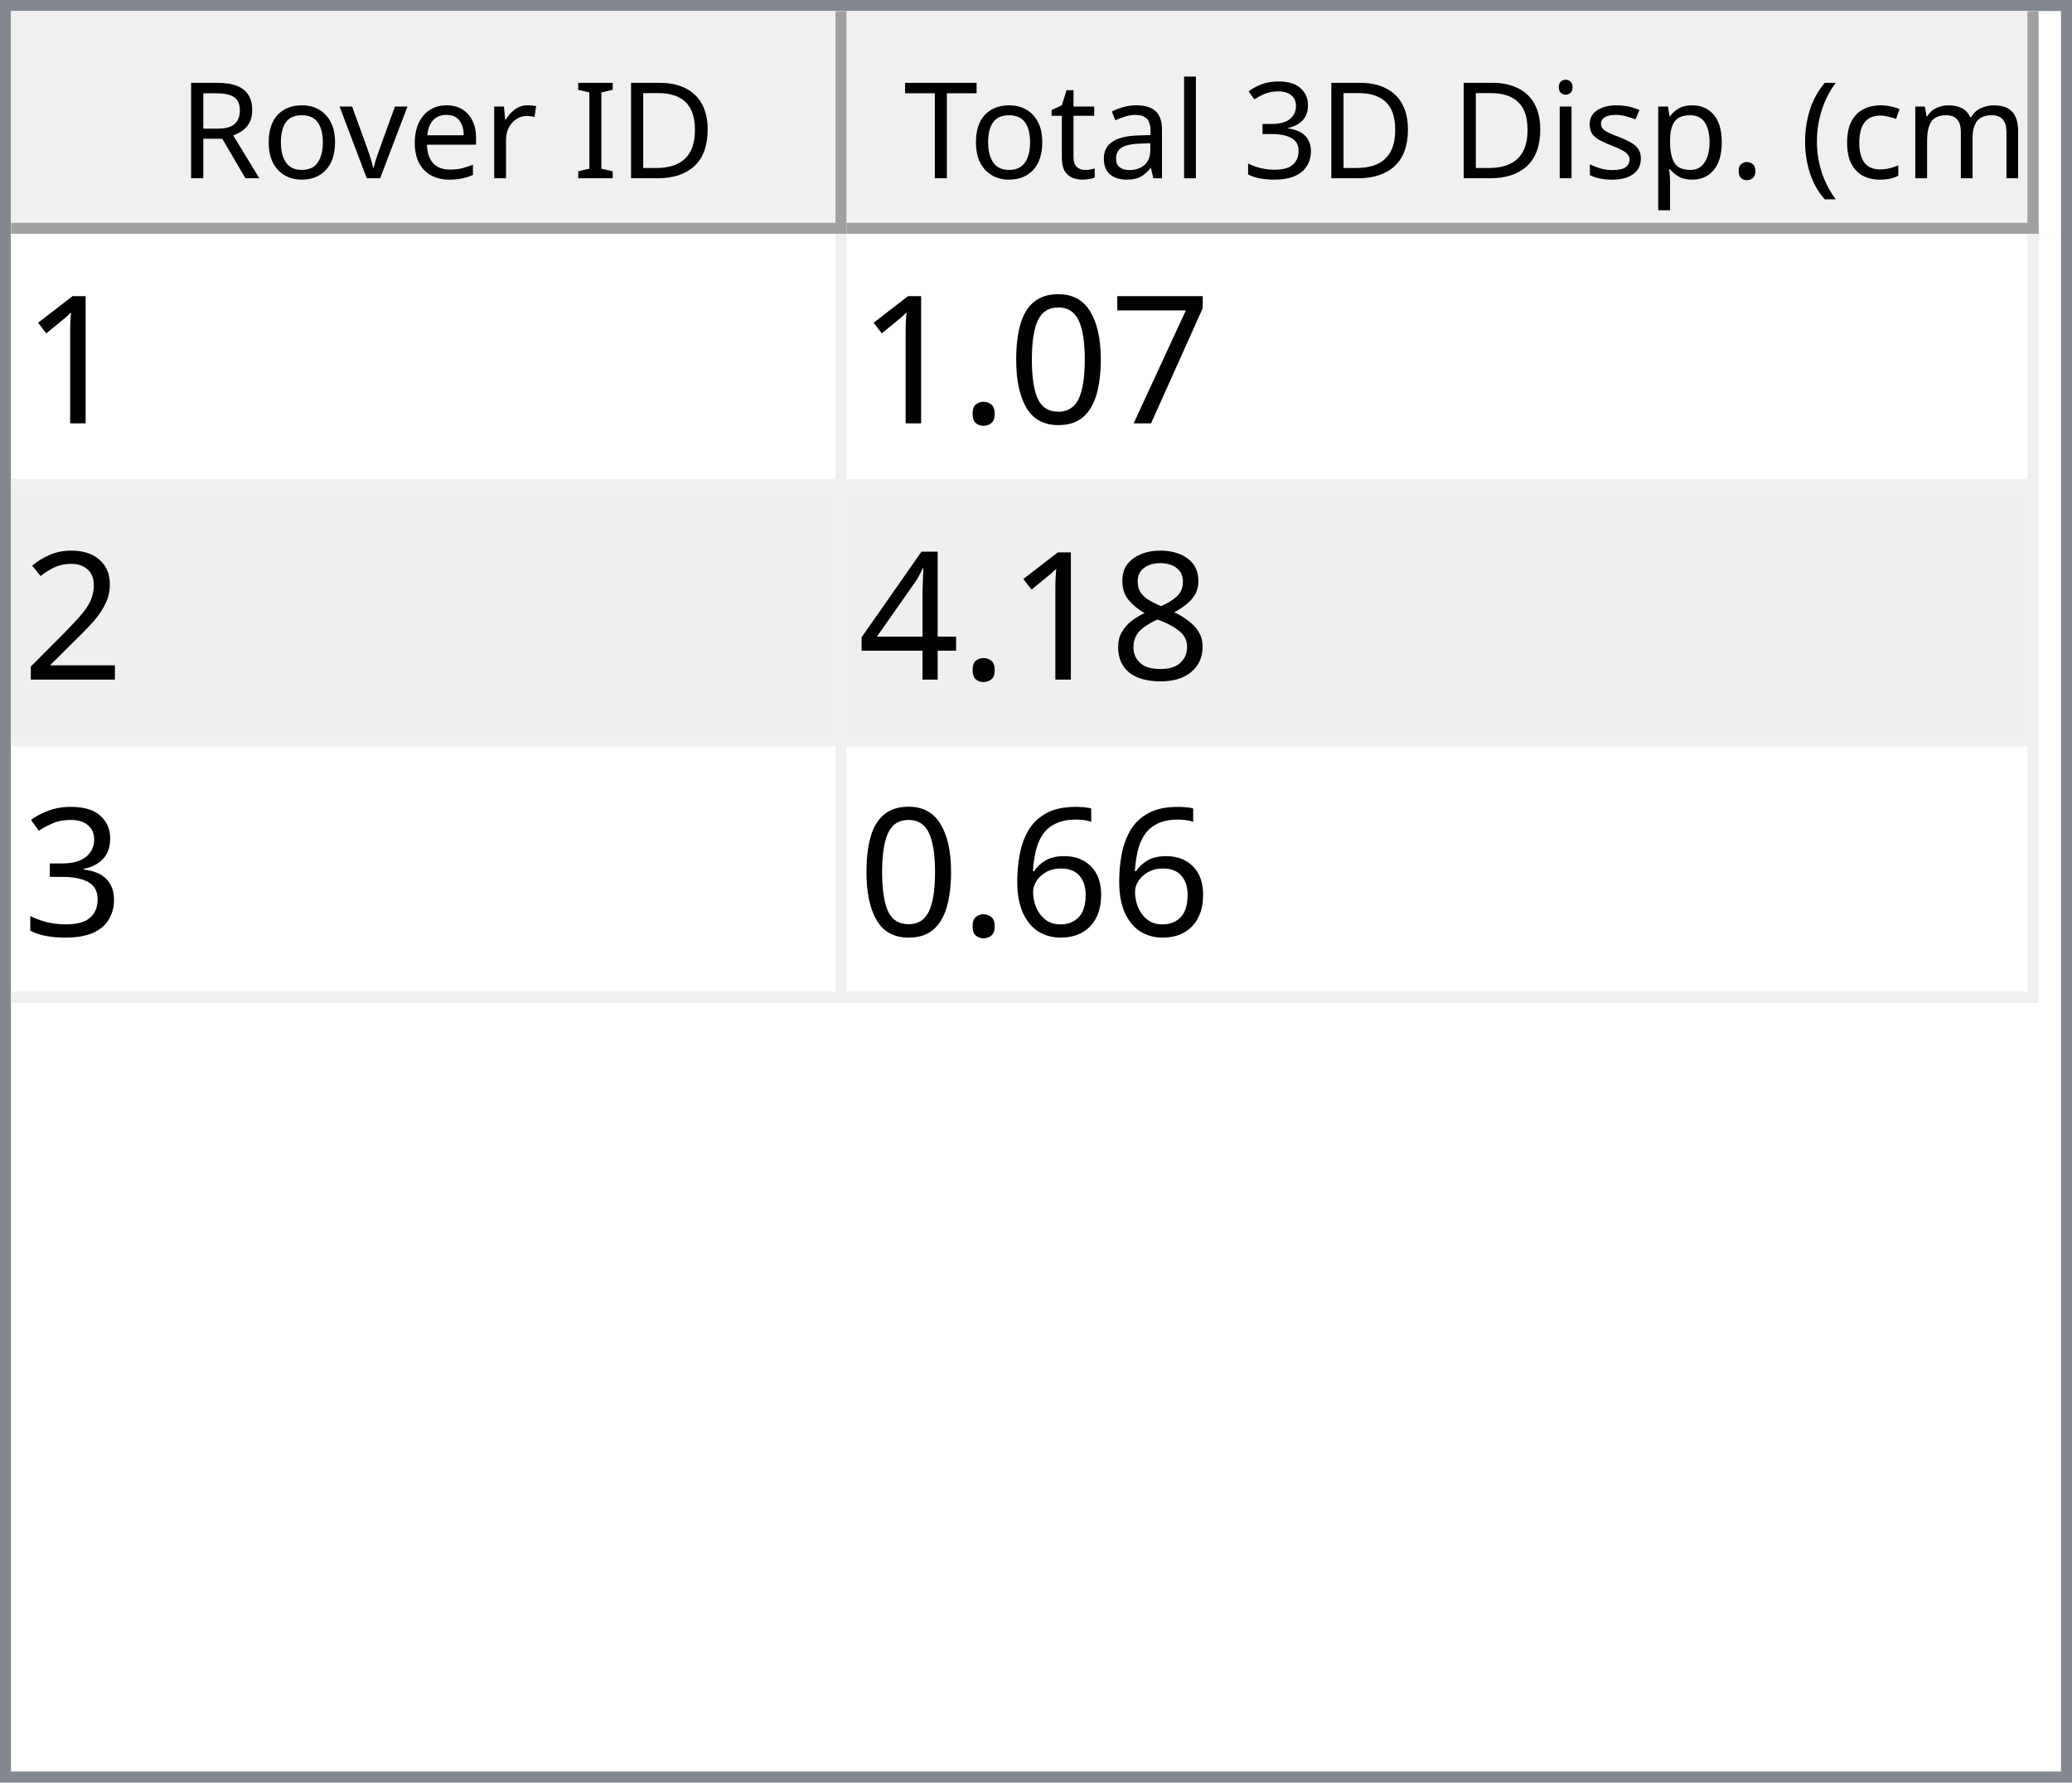
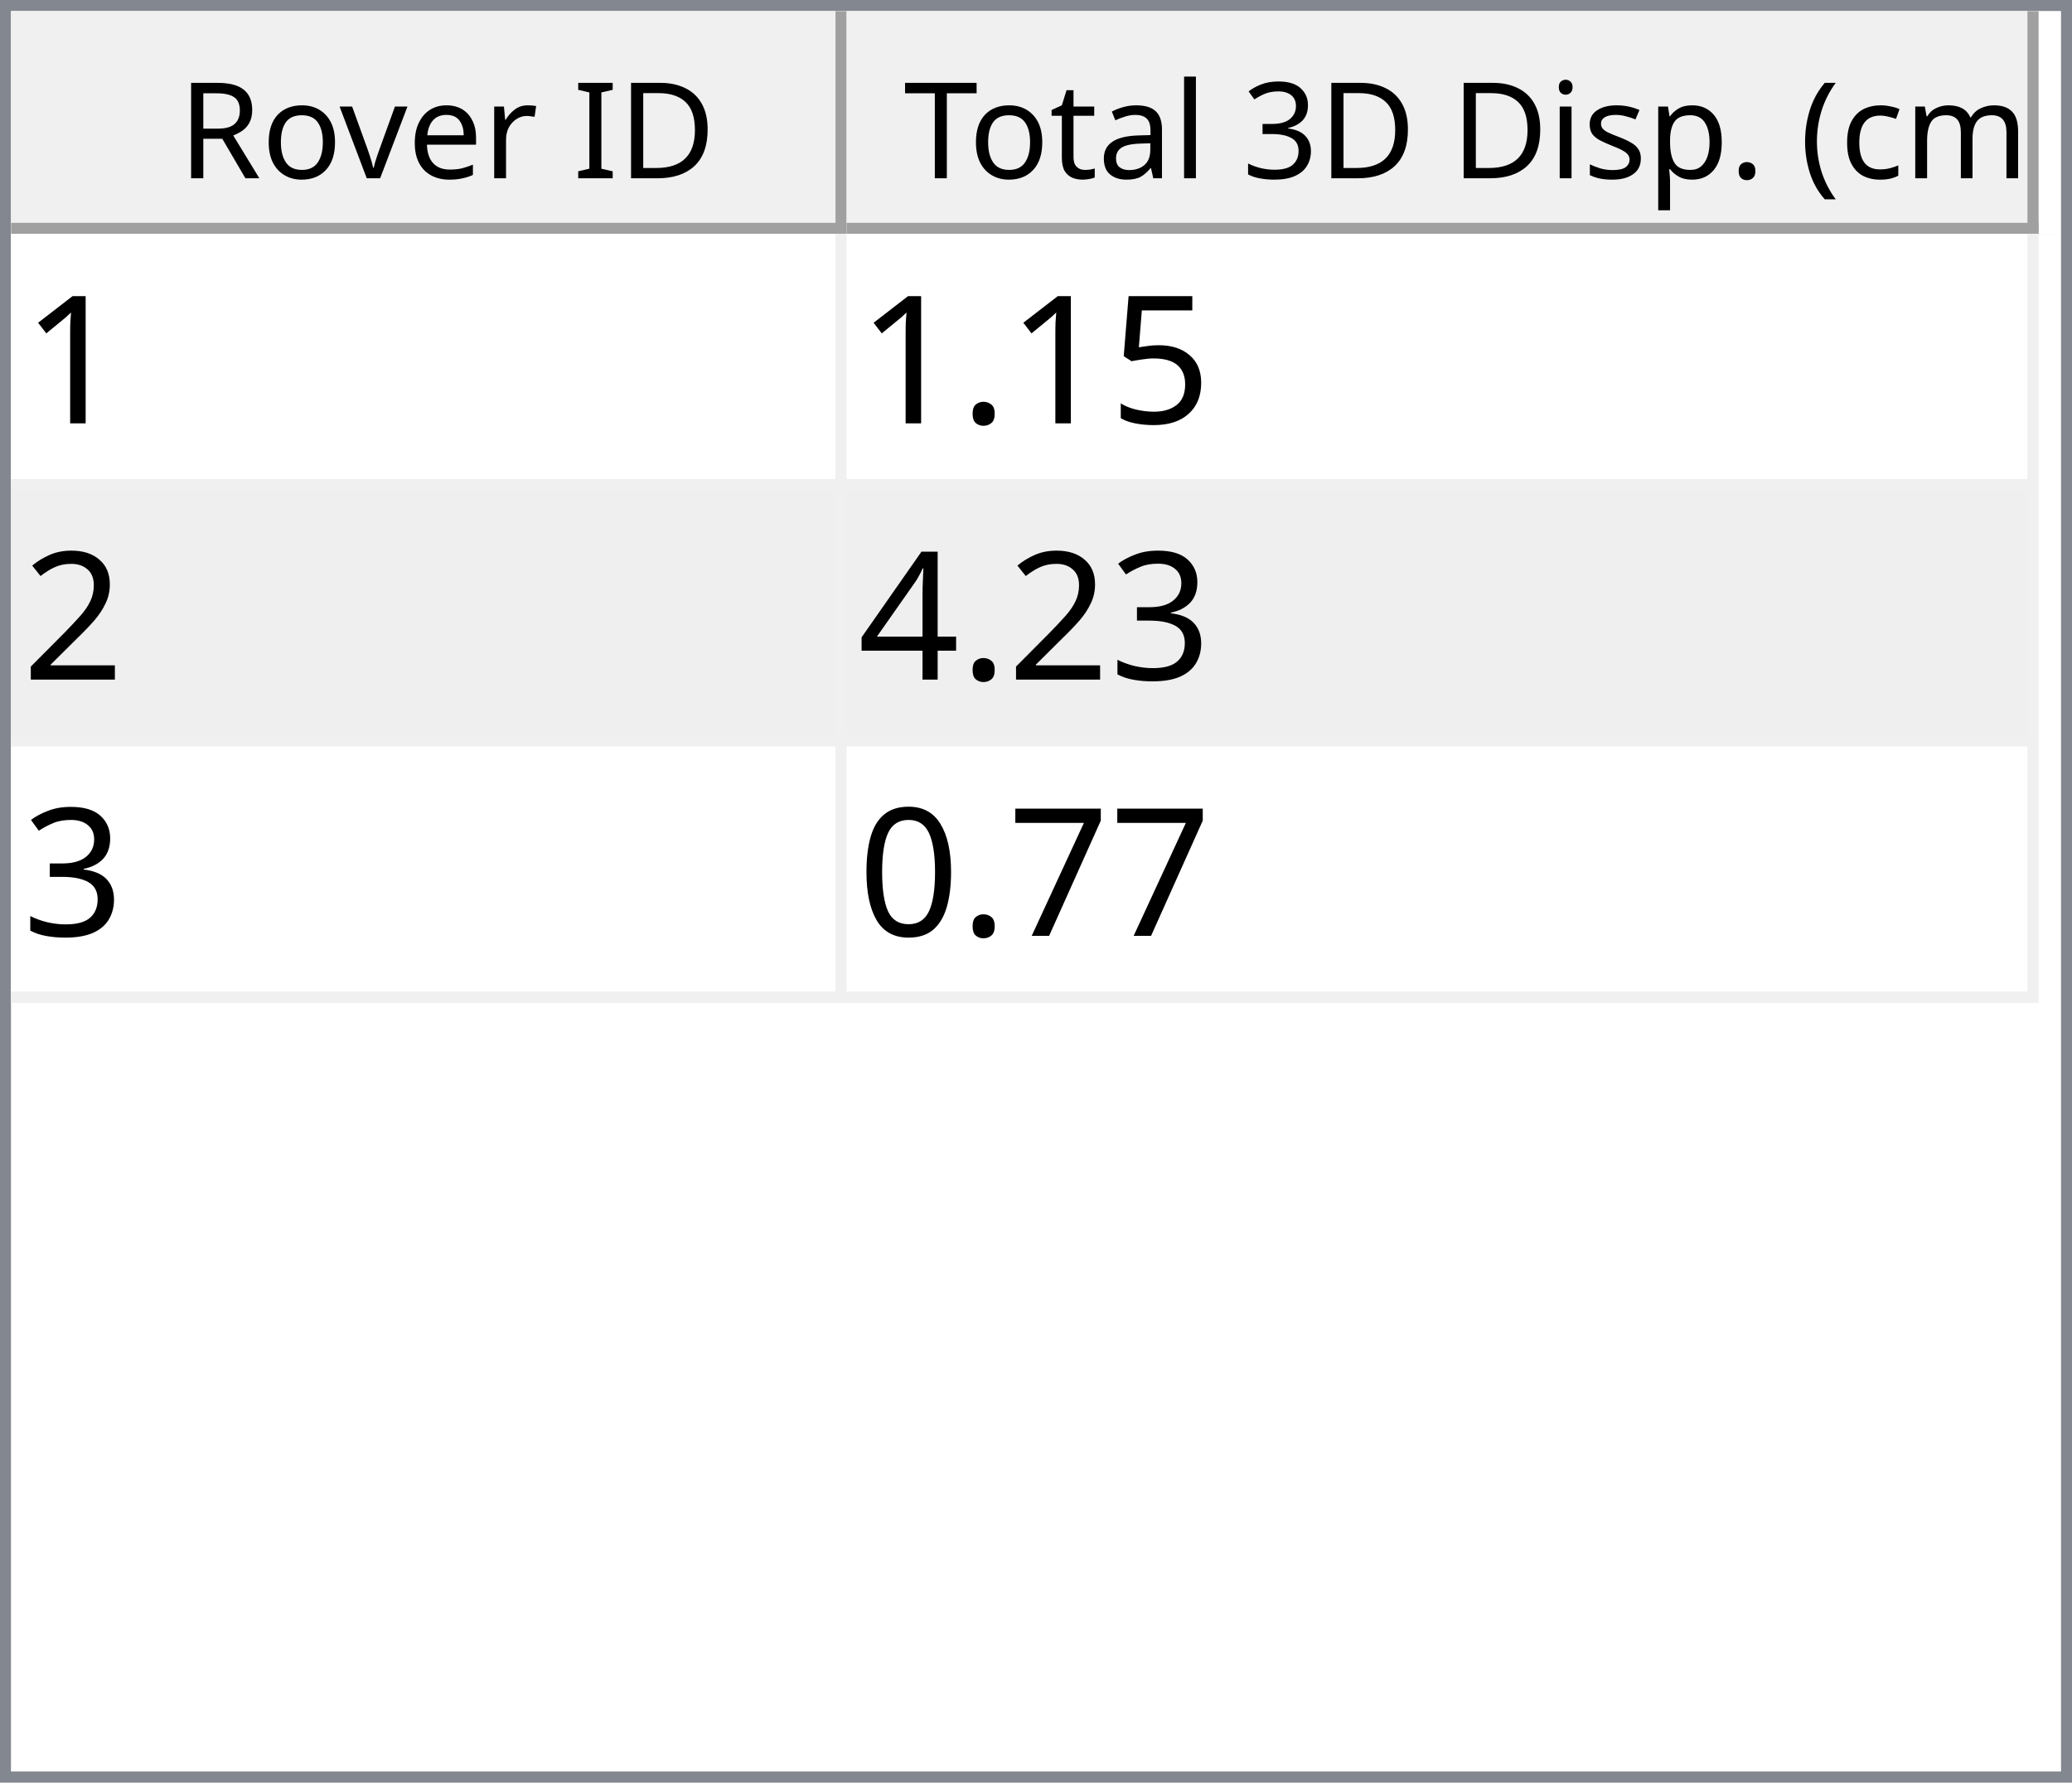
<svg xmlns="http://www.w3.org/2000/svg" style="fill-opacity:1; color-rendering:auto; color-interpolation:auto; text-rendering:auto; stroke:black; stroke-linecap:square; stroke-miterlimit:10; shape-rendering:auto; stroke-opacity:1; fill:black; stroke-dasharray:none; font-weight:normal; stroke-width:1; font-family:'Dialog'; font-style:normal; stroke-linejoin:miter; font-size:12px; stroke-dashoffset:0; image-rendering:auto;" width="186" height="160">
  <defs id="genericDefs" />
  <g>
    <defs id="defs1">
      <clipPath clipPathUnits="userSpaceOnUse" id="clipPath1">
        <path d="M0 0 L186 0 L186 160 L0 160 L0 0 Z" />
      </clipPath>
      <clipPath clipPathUnits="userSpaceOnUse" id="clipPath2">
        <path d="M0 0 L0 160 L186 160 L186 0 Z" />
      </clipPath>
      <clipPath clipPathUnits="userSpaceOnUse" id="clipPath3">
        <path d="M0 0 L0 20 L184 20 L184 0 Z" />
      </clipPath>
      <clipPath clipPathUnits="userSpaceOnUse" id="clipPath4">
        <path d="M0 0 L0 20 L75 20 L75 0 Z" />
      </clipPath>
      <clipPath clipPathUnits="userSpaceOnUse" id="clipPath5">
        <path d="M1 1 L1 19 L74 19 L74 1 Z" />
      </clipPath>
      <clipPath clipPathUnits="userSpaceOnUse" id="clipPath6">
        <path d="M0 0 L0 18 L73 18 L73 0 Z" />
      </clipPath>
      <clipPath clipPathUnits="userSpaceOnUse" id="clipPath7">
        <path d="M-0.5 -0.5 L-0.5 19.5 L74.5 19.5 L74.5 -0.5 Z" />
      </clipPath>
      <clipPath clipPathUnits="userSpaceOnUse" id="clipPath8">
        <path d="M0 0 L0 20 L107 20 L107 0 Z" />
      </clipPath>
      <clipPath clipPathUnits="userSpaceOnUse" id="clipPath9">
        <path d="M1 1 L1 19 L106 19 L106 1 Z" />
      </clipPath>
      <clipPath clipPathUnits="userSpaceOnUse" id="clipPath10">
        <path d="M0 0 L0 18 L105 18 L105 0 Z" />
      </clipPath>
      <clipPath clipPathUnits="userSpaceOnUse" id="clipPath11">
        <path d="M-0.5 -0.5 L-0.5 19.5 L106.5 19.5 L106.5 -0.5 Z" />
      </clipPath>
      <clipPath clipPathUnits="userSpaceOnUse" id="clipPath12">
        <path d="M0 0 L0 138 L184 138 L184 0 Z" />
      </clipPath>
      <clipPath clipPathUnits="userSpaceOnUse" id="clipPath13">
        <path d="M0 0 L0 69 L182 69 L182 0 Z" />
      </clipPath>
      <clipPath clipPathUnits="userSpaceOnUse" id="clipPath14">
        <path d="M-0.5 -0.5 L-0.5 68.5 L181.5 68.5 L181.5 -0.5 Z" />
      </clipPath>
      <clipPath clipPathUnits="userSpaceOnUse" id="clipPath15">
        <path d="M0 0 L0 22 L74 22 L74 0 Z" />
      </clipPath>
      <clipPath clipPathUnits="userSpaceOnUse" id="clipPath16">
        <path d="M0 0 L0 22 L106 22 L106 0 Z" />
      </clipPath>
      <font horiz-adv-x="64.551" id="font1">
        <font-face ascent="107.91" descent="25.098" units-per-em="100" style="font-style:normal; font-family:Segoe UI; font-weight:normal;" />
        <missing-glyph horiz-adv-x="64.551" d="M8.109 0 L8.109 68.266 L56.453 68.266 L56.453 0 L8.109 0 ZM15.328 7.234 L49.219 7.234 L49.219 61.031 L15.328 61.031 L15.328 7.234 Z" />
        <glyph unicode="D" horiz-adv-x="70.117" d="M9.188 0 L9.188 70.016 L28.516 70.016 Q65.531 70.016 65.531 35.891 Q65.531 19.672 55.25 9.836 Q44.969 0 27.734 0 L9.188 0 ZM17.391 62.594 L17.391 7.422 L27.828 7.422 Q41.609 7.422 49.273 14.797 Q56.938 22.172 56.938 35.688 Q56.938 62.594 28.328 62.594 L17.391 62.594 Z" />
        <glyph unicode="I" horiz-adv-x="26.611" d="M17.391 0 L9.188 0 L9.188 70.016 L17.391 70.016 L17.391 0 Z" />
        <glyph unicode=" " horiz-adv-x="27.393" d="" />
        <glyph unicode="r" horiz-adv-x="34.766" d="M34.188 41.891 Q32.078 43.5 28.125 43.5 Q23 43.5 19.555 38.672 Q16.109 33.844 16.109 25.484 L16.109 0 L8.109 0 L8.109 50 L16.109 50 L16.109 39.703 L16.312 39.703 Q18.016 44.969 21.531 47.922 Q25.047 50.875 29.391 50.875 Q32.516 50.875 34.188 50.203 L34.188 41.891 Z" />
        <glyph unicode="e" horiz-adv-x="52.295" d="M48.297 23 L12.984 23 Q13.188 14.656 17.484 10.109 Q21.781 5.562 29.297 5.562 Q37.75 5.562 44.828 11.141 L44.828 3.609 Q38.234 -1.172 27.391 -1.172 Q16.797 -1.172 10.742 5.641 Q4.688 12.453 4.688 24.812 Q4.688 36.469 11.305 43.82 Q17.922 51.172 27.734 51.172 Q37.547 51.172 42.922 44.828 Q48.297 38.484 48.297 27.203 L48.297 23 ZM40.094 29.781 Q40.047 36.719 36.75 40.578 Q33.453 44.438 27.594 44.438 Q21.922 44.438 17.969 40.383 Q14.016 36.328 13.094 29.781 L40.094 29.781 Z" />
        <glyph unicode="v" horiz-adv-x="47.9" d="M47.406 50 L27.484 0 L19.625 0 L0.688 50 L9.469 50 L22.172 13.672 Q23.578 9.672 23.922 6.688 L24.125 6.688 Q24.609 10.453 25.688 13.484 L38.969 50 L47.406 50 Z" />
        <glyph unicode="o" horiz-adv-x="58.594" d="M29 -1.172 Q17.922 -1.172 11.305 5.836 Q4.688 12.844 4.688 24.422 Q4.688 37.016 11.57 44.094 Q18.453 51.172 30.172 51.172 Q41.359 51.172 47.633 44.289 Q53.906 37.406 53.906 25.203 Q53.906 13.234 47.141 6.031 Q40.375 -1.172 29 -1.172 ZM29.594 44.438 Q21.875 44.438 17.383 39.188 Q12.891 33.938 12.891 24.703 Q12.891 15.828 17.43 10.695 Q21.969 5.562 29.594 5.562 Q37.359 5.562 41.531 10.594 Q45.703 15.625 45.703 24.906 Q45.703 34.281 41.531 39.359 Q37.359 44.438 29.594 44.438 Z" />
        <glyph unicode="R" horiz-adv-x="59.814" d="M59.375 0 L49.609 0 L37.891 19.625 Q36.281 22.359 34.766 24.289 Q33.25 26.219 31.664 27.438 Q30.078 28.656 28.25 29.219 Q26.422 29.781 24.125 29.781 L17.391 29.781 L17.391 0 L9.188 0 L9.188 70.016 L30.078 70.016 Q34.672 70.016 38.555 68.867 Q42.438 67.719 45.289 65.375 Q48.141 63.031 49.758 59.547 Q51.375 56.062 51.375 51.375 Q51.375 47.703 50.273 44.656 Q49.172 41.609 47.148 39.211 Q45.125 36.812 42.266 35.133 Q39.406 33.453 35.844 32.516 L35.844 32.328 Q37.594 31.547 38.891 30.547 Q40.188 29.547 41.359 28.18 Q42.531 26.812 43.68 25.078 Q44.828 23.344 46.234 21.047 L59.375 0 ZM17.391 62.594 L17.391 37.203 L28.516 37.203 Q31.594 37.203 34.203 38.133 Q36.812 39.062 38.719 40.797 Q40.625 42.531 41.703 45.047 Q42.781 47.562 42.781 50.688 Q42.781 56.297 39.141 59.445 Q35.5 62.594 28.609 62.594 L17.391 62.594 Z" />
        <glyph unicode=")" horiz-adv-x="30.176" d="M8.297 -15.922 L1.172 -15.922 Q16.406 2.344 16.406 26.812 Q16.406 51.469 1.078 70.016 L8.297 70.016 Q23.531 52.156 23.531 26.703 Q23.531 1.375 8.297 -15.922 Z" />
        <glyph unicode="m" horiz-adv-x="86.133" d="M79.109 0 L71.094 0 L71.094 28.719 Q71.094 37.016 68.531 40.727 Q65.969 44.438 59.906 44.438 Q54.781 44.438 51.195 39.75 Q47.609 35.062 47.609 28.516 L47.609 0 L39.594 0 L39.594 29.688 Q39.594 44.438 28.219 44.438 Q22.953 44.438 19.531 40.016 Q16.109 35.594 16.109 28.516 L16.109 0 L8.109 0 L8.109 50 L16.109 50 L16.109 42.094 L16.312 42.094 Q21.625 51.172 31.844 51.172 Q36.969 51.172 40.773 48.312 Q44.578 45.453 46 40.828 Q51.562 51.172 62.594 51.172 Q79.109 51.172 79.109 30.812 L79.109 0 Z" />
        <glyph unicode="c" horiz-adv-x="46.191" d="M42.188 2.297 Q36.422 -1.172 28.516 -1.172 Q17.828 -1.172 11.258 5.789 Q4.688 12.75 4.688 23.828 Q4.688 36.188 11.766 43.68 Q18.844 51.172 30.672 51.172 Q37.25 51.172 42.281 48.734 L42.281 40.531 Q36.719 44.438 30.375 44.438 Q22.703 44.438 17.797 38.945 Q12.891 33.453 12.891 24.516 Q12.891 15.719 17.508 10.641 Q22.125 5.562 29.891 5.562 Q36.422 5.562 42.188 9.906 L42.188 2.297 Z" />
        <glyph unicode="(" horiz-adv-x="30.176" d="M29.109 -15.922 L21.969 -15.922 Q6.844 1.375 6.844 26.703 Q6.844 52.156 21.969 70.016 L29.203 70.016 Q13.875 51.469 13.875 26.812 Q13.875 2.344 29.109 -15.922 Z" />
        <glyph unicode="." horiz-adv-x="21.68" d="M10.891 -1.078 Q8.641 -1.078 7.055 0.539 Q5.469 2.156 5.469 4.391 Q5.469 6.641 7.055 8.273 Q8.641 9.906 10.891 9.906 Q13.188 9.906 14.797 8.273 Q16.406 6.641 16.406 4.391 Q16.406 2.156 14.797 0.539 Q13.188 -1.078 10.891 -1.078 Z" />
        <glyph unicode="p" horiz-adv-x="58.789" d="M16.312 7.234 L16.109 7.234 L16.109 -23 L8.109 -23 L8.109 50 L16.109 50 L16.109 41.219 L16.312 41.219 Q22.219 51.172 33.594 51.172 Q43.266 51.172 48.688 44.461 Q54.109 37.75 54.109 26.469 Q54.109 13.922 48 6.375 Q41.891 -1.172 31.297 -1.172 Q21.578 -1.172 16.312 7.234 ZM16.109 27.391 L16.109 20.406 Q16.109 14.203 20.141 9.883 Q24.172 5.562 30.375 5.562 Q37.641 5.562 41.773 11.133 Q45.906 16.703 45.906 26.609 Q45.906 34.969 42.047 39.703 Q38.188 44.438 31.594 44.438 Q24.609 44.438 20.359 39.578 Q16.109 34.719 16.109 27.391 Z" />
        <glyph unicode="s" horiz-adv-x="42.432" d="M5.078 1.812 L5.078 10.406 Q11.625 5.562 19.484 5.562 Q30.031 5.562 30.031 12.594 Q30.031 14.594 29.125 15.992 Q28.219 17.391 26.68 18.461 Q25.141 19.531 23.07 20.383 Q21 21.234 18.609 22.172 Q15.281 23.484 12.766 24.828 Q10.25 26.172 8.57 27.859 Q6.891 29.547 6.031 31.695 Q5.172 33.844 5.172 36.719 Q5.172 40.234 6.789 42.945 Q8.406 45.656 11.086 47.484 Q13.766 49.312 17.211 50.242 Q20.656 51.172 24.312 51.172 Q30.812 51.172 35.938 48.922 L35.938 40.828 Q30.422 44.438 23.25 44.438 Q21 44.438 19.195 43.922 Q17.391 43.406 16.094 42.477 Q14.797 41.547 14.086 40.258 Q13.375 38.969 13.375 37.406 Q13.375 35.453 14.086 34.133 Q14.797 32.812 16.164 31.789 Q17.531 30.766 19.484 29.938 Q21.438 29.109 23.922 28.125 Q27.25 26.859 29.883 25.516 Q32.516 24.172 34.375 22.484 Q36.234 20.797 37.234 18.602 Q38.234 16.406 38.234 13.375 Q38.234 9.672 36.602 6.938 Q34.969 4.203 32.234 2.398 Q29.5 0.594 25.93 -0.289 Q22.359 -1.172 18.453 -1.172 Q10.75 -1.172 5.078 1.812 Z" />
        <glyph unicode="i" horiz-adv-x="24.219" d="M12.203 62.703 Q10.062 62.703 8.547 64.164 Q7.031 65.625 7.031 67.875 Q7.031 70.125 8.547 71.609 Q10.062 73.094 12.203 73.094 Q14.406 73.094 15.945 71.609 Q17.484 70.125 17.484 67.875 Q17.484 65.719 15.945 64.211 Q14.406 62.703 12.203 62.703 ZM16.109 0 L8.109 0 L8.109 50 L16.109 50 L16.109 0 Z" />
        <glyph unicode="3" horiz-adv-x="53.906" d="M46.531 19.828 Q46.531 15.094 44.75 11.211 Q42.969 7.328 39.719 4.57 Q36.469 1.812 31.93 0.297 Q27.391 -1.219 21.922 -1.219 Q11.922 -1.219 6 2.594 L6 11.188 Q13.094 5.609 22.219 5.609 Q25.875 5.609 28.828 6.539 Q31.781 7.469 33.906 9.227 Q36.031 10.984 37.18 13.477 Q38.328 15.969 38.328 19.094 Q38.328 32.812 18.797 32.812 L12.984 32.812 L12.984 39.594 L18.5 39.594 Q35.797 39.594 35.797 52.484 Q35.797 64.406 22.609 64.406 Q15.188 64.406 8.688 59.422 L8.688 67.188 Q15.375 71.188 24.609 71.188 Q29 71.188 32.57 69.969 Q36.141 68.75 38.68 66.555 Q41.219 64.359 42.609 61.281 Q44 58.203 44 54.5 Q44 40.672 30.031 36.719 L30.031 36.531 Q33.594 36.141 36.625 34.797 Q39.656 33.453 41.852 31.305 Q44.047 29.156 45.289 26.25 Q46.531 23.344 46.531 19.828 Z" />
        <glyph unicode="l" horiz-adv-x="24.219" d="M16.109 0 L8.109 0 L8.109 74.031 L16.109 74.031 L16.109 0 Z" />
        <glyph unicode="a" horiz-adv-x="50.879" d="M43.891 0 L35.891 0 L35.891 7.812 L35.688 7.812 Q30.469 -1.172 20.312 -1.172 Q12.844 -1.172 8.617 2.781 Q4.391 6.734 4.391 13.281 Q4.391 27.297 20.906 29.594 L35.891 31.688 Q35.891 44.438 25.594 44.438 Q16.547 44.438 9.281 38.281 L9.281 46.484 Q16.656 51.172 26.266 51.172 Q43.891 51.172 43.891 32.516 L43.891 0 ZM35.891 25.297 L23.828 23.641 Q18.266 22.859 15.43 20.875 Q12.594 18.891 12.594 13.875 Q12.594 10.203 15.211 7.883 Q17.828 5.562 22.172 5.562 Q28.125 5.562 32.008 9.742 Q35.891 13.922 35.891 20.312 L35.891 25.297 Z" />
        <glyph unicode="t" horiz-adv-x="33.887" d="M31.297 0.484 Q28.469 -1.078 23.828 -1.078 Q10.688 -1.078 10.688 13.578 L10.688 43.172 L2.094 43.172 L2.094 50 L10.688 50 L10.688 62.203 L18.703 64.797 L18.703 50 L31.297 50 L31.297 43.172 L18.703 43.172 L18.703 14.984 Q18.703 9.969 20.414 7.82 Q22.125 5.672 26.078 5.672 Q29.109 5.672 31.297 7.328 L31.297 0.484 Z" />
        <glyph unicode="T" horiz-adv-x="52.393" d="M50.594 62.594 L30.375 62.594 L30.375 0 L22.172 0 L22.172 62.594 L2 62.594 L2 70.016 L50.594 70.016 L50.594 62.594 Z" />
      </font>
      <font horiz-adv-x="75.0" id="font2">
        <font-face ascent="100.537" descent="21.973" units-per-em="100" style="font-style:normal; font-family:sans-serif; font-weight:normal;" />
        <missing-glyph horiz-adv-x="75.0" d="M12.5 0 L12.5 62.5 L62.5 62.5 L62.5 0 L12.5 0 ZM14.062 1.562 L60.938 1.562 L60.938 60.938 L14.062 60.938 L14.062 1.562 Z" />
        <glyph unicode="1" horiz-adv-x="55.615" d="M37.25 0 L28.469 0 L28.469 56 Q25.297 52.984 20.141 49.953 Q14.984 46.922 10.891 45.406 L10.891 53.906 Q18.266 57.375 23.781 62.305 Q29.297 67.234 31.594 71.875 L37.25 71.875 L37.25 0 Z" />
+         <glyph unicode="5" horiz-adv-x="55.615" d="M4.156 18.75 L13.375 19.531 Q14.406 12.797 18.141 9.398 Q21.875 6 27.156 6 Q33.5 6 37.891 10.789 Q42.281 15.578 42.281 23.484 Q42.281 31 38.062 35.352 Q33.844 39.703 27 39.703 Q22.75 39.703 19.336 37.773 Q15.922 35.844 13.969 32.766 L5.719 33.844 L12.641 70.609 L48.25 70.609 L48.25 62.203 L19.672 62.203 L15.828 42.969 Q22.266 47.469 29.344 47.469 Q38.719 47.469 45.164 40.969 Q51.609 34.469 51.609 24.266 Q51.609 14.547 45.953 7.469 Q39.062 -1.219 27.156 -1.219 Q17.391 -1.219 11.211 4.25 Q5.031 9.719 4.156 18.75 Z" />
+         <glyph unicode="." horiz-adv-x="27.783" d="M9.078 0 L9.078 10.016 L19.094 10.016 L19.094 0 L9.078 0 Z" />
+         <glyph unicode="2" horiz-adv-x="55.615" d="M50.344 8.453 L50.344 0 L3.031 0 Q2.938 3.172 4.047 6.109 Q5.859 10.938 9.836 15.625 Q13.812 20.312 21.344 26.469 Q33.016 36.031 37.117 41.625 Q41.219 47.219 41.219 52.203 Q41.219 57.422 37.477 61.008 Q33.734 64.594 27.734 64.594 Q21.391 64.594 17.578 60.789 Q13.766 56.984 13.719 50.25 L4.688 51.172 Q5.609 61.281 11.664 66.578 Q17.719 71.875 27.938 71.875 Q38.234 71.875 44.242 66.164 Q50.25 60.453 50.25 52 Q50.25 47.703 48.492 43.555 Q46.734 39.406 42.656 34.812 Q38.578 30.219 29.109 22.219 Q21.188 15.578 18.945 13.211 Q16.703 10.844 15.234 8.453 L50.344 8.453 Z" />
+         <glyph unicode="3" horiz-adv-x="55.615" d="M4.203 18.891 L12.984 20.062 Q14.5 12.594 18.141 9.297 Q21.781 6 27 6 Q33.203 6 37.477 10.297 Q41.75 14.594 41.75 20.953 Q41.75 27 37.797 30.93 Q33.844 34.859 27.734 34.859 Q25.25 34.859 21.531 33.891 L22.516 41.609 Q23.391 41.5 23.922 41.5 Q29.547 41.5 34.039 44.43 Q38.531 47.359 38.531 53.469 Q38.531 58.297 35.258 61.477 Q31.984 64.656 26.812 64.656 Q21.688 64.656 18.266 61.43 Q14.844 58.203 13.875 51.766 L5.078 53.328 Q6.688 62.156 12.398 67.016 Q18.109 71.875 26.609 71.875 Q32.469 71.875 37.398 69.359 Q42.328 66.844 44.945 62.5 Q47.562 58.156 47.562 53.266 Q47.562 48.641 45.07 44.828 Q42.578 41.016 37.703 38.766 Q44.047 37.312 47.562 32.695 Q51.078 28.078 51.078 21.141 Q51.078 11.766 44.242 5.25 Q37.406 -1.266 26.953 -1.266 Q17.531 -1.266 11.305 4.352 Q5.078 9.969 4.203 18.891 Z" />
+         <glyph unicode="4" horiz-adv-x="55.615" d="M32.328 0 L32.328 17.141 L1.266 17.141 L1.266 25.203 L33.938 71.578 L41.109 71.578 L41.109 25.203 L50.781 25.203 L50.781 17.141 L41.109 17.141 L41.109 0 L32.328 0 ZM32.328 25.203 L32.328 57.469 L9.906 25.203 L32.328 25.203 Z" />
        <glyph unicode="7" horiz-adv-x="55.615" d="M4.734 62.203 L4.734 70.656 L51.078 70.656 L51.078 63.812 Q44.234 56.547 37.523 44.484 Q30.812 32.422 27.156 19.672 Q24.516 10.688 23.781 0 L14.75 0 Q14.891 8.453 18.062 20.414 Q21.234 32.375 27.172 43.484 Q33.109 54.594 39.797 62.203 L4.734 62.203 Z" />
        <glyph unicode="0" horiz-adv-x="55.615" d="M4.156 35.297 Q4.156 48 6.766 55.742 Q9.375 63.484 14.523 67.68 Q19.672 71.875 27.484 71.875 Q33.25 71.875 37.594 69.555 Q41.938 67.234 44.773 62.867 Q47.609 58.5 49.219 52.227 Q50.828 45.953 50.828 35.297 Q50.828 22.703 48.242 14.969 Q45.656 7.234 40.508 3.008 Q35.359 -1.219 27.484 -1.219 Q17.141 -1.219 11.234 6.203 Q4.156 15.141 4.156 35.297 ZM13.188 35.297 Q13.188 17.672 17.312 11.836 Q21.438 6 27.484 6 Q33.547 6 37.672 11.859 Q41.797 17.719 41.797 35.297 Q41.797 52.984 37.672 58.789 Q33.547 64.594 27.391 64.594 Q21.344 64.594 17.719 59.469 Q13.188 52.938 13.188 35.297 Z" />
-         <glyph unicode="." horiz-adv-x="27.783" d="M9.078 0 L9.078 10.016 L19.094 10.016 L19.094 0 L9.078 0 Z" />
-         <glyph unicode="2" horiz-adv-x="55.615" d="M50.344 8.453 L50.344 0 L3.031 0 Q2.938 3.172 4.047 6.109 Q5.859 10.938 9.836 15.625 Q13.812 20.312 21.344 26.469 Q33.016 36.031 37.117 41.625 Q41.219 47.219 41.219 52.203 Q41.219 57.422 37.477 61.008 Q33.734 64.594 27.734 64.594 Q21.391 64.594 17.578 60.789 Q13.766 56.984 13.719 50.25 L4.688 51.172 Q5.609 61.281 11.664 66.578 Q17.719 71.875 27.938 71.875 Q38.234 71.875 44.242 66.164 Q50.25 60.453 50.25 52 Q50.25 47.703 48.492 43.555 Q46.734 39.406 42.656 34.812 Q38.578 30.219 29.109 22.219 Q21.188 15.578 18.945 13.211 Q16.703 10.844 15.234 8.453 L50.344 8.453 Z" />
-         <glyph unicode="8" horiz-adv-x="55.615" d="M17.672 38.812 Q12.203 40.828 9.57 44.539 Q6.938 48.25 6.938 53.422 Q6.938 61.234 12.555 66.555 Q18.172 71.875 27.484 71.875 Q36.859 71.875 42.578 66.43 Q48.297 60.984 48.297 53.172 Q48.297 48.188 45.68 44.508 Q43.062 40.828 37.75 38.812 Q44.344 36.672 47.781 31.883 Q51.219 27.094 51.219 20.453 Q51.219 11.281 44.727 5.031 Q38.234 -1.219 27.641 -1.219 Q17.047 -1.219 10.547 5.055 Q4.047 11.328 4.047 20.703 Q4.047 27.688 7.594 32.398 Q11.141 37.109 17.672 38.812 ZM15.922 53.719 Q15.922 48.641 19.195 45.414 Q22.469 42.188 27.688 42.188 Q32.766 42.188 36.016 45.383 Q39.266 48.578 39.266 53.219 Q39.266 58.062 35.914 61.359 Q32.562 64.656 27.594 64.656 Q22.562 64.656 19.242 61.43 Q15.922 58.203 15.922 53.719 ZM13.094 20.656 Q13.094 16.891 14.875 13.375 Q16.656 9.859 20.172 7.93 Q23.688 6 27.734 6 Q34.031 6 38.133 10.055 Q42.234 14.109 42.234 20.359 Q42.234 26.703 38.016 30.859 Q33.797 35.016 27.438 35.016 Q21.234 35.016 17.164 30.914 Q13.094 26.812 13.094 20.656 Z" />
-         <glyph unicode="4" horiz-adv-x="55.615" d="M32.328 0 L32.328 17.141 L1.266 17.141 L1.266 25.203 L33.938 71.578 L41.109 71.578 L41.109 25.203 L50.781 25.203 L50.781 17.141 L41.109 17.141 L41.109 0 L32.328 0 ZM32.328 25.203 L32.328 57.469 L9.906 25.203 L32.328 25.203 Z" />
-         <glyph unicode="3" horiz-adv-x="55.615" d="M4.203 18.891 L12.984 20.062 Q14.5 12.594 18.141 9.297 Q21.781 6 27 6 Q33.203 6 37.477 10.297 Q41.75 14.594 41.75 20.953 Q41.75 27 37.797 30.93 Q33.844 34.859 27.734 34.859 Q25.25 34.859 21.531 33.891 L22.516 41.609 Q23.391 41.5 23.922 41.5 Q29.547 41.5 34.039 44.43 Q38.531 47.359 38.531 53.469 Q38.531 58.297 35.258 61.477 Q31.984 64.656 26.812 64.656 Q21.688 64.656 18.266 61.43 Q14.844 58.203 13.875 51.766 L5.078 53.328 Q6.688 62.156 12.398 67.016 Q18.109 71.875 26.609 71.875 Q32.469 71.875 37.398 69.359 Q42.328 66.844 44.945 62.5 Q47.562 58.156 47.562 53.266 Q47.562 48.641 45.07 44.828 Q42.578 41.016 37.703 38.766 Q44.047 37.312 47.562 32.695 Q51.078 28.078 51.078 21.141 Q51.078 11.766 44.242 5.25 Q37.406 -1.266 26.953 -1.266 Q17.531 -1.266 11.305 4.352 Q5.078 9.969 4.203 18.891 Z" />
-         <glyph unicode="6" horiz-adv-x="55.615" d="M49.75 54.047 L41.016 53.375 Q39.844 58.547 37.703 60.891 Q34.125 64.656 28.906 64.656 Q24.703 64.656 21.531 62.312 Q17.391 59.281 14.992 53.469 Q12.594 47.656 12.5 36.922 Q15.672 41.75 20.266 44.094 Q24.859 46.438 29.891 46.438 Q38.672 46.438 44.852 39.969 Q51.031 33.5 51.031 23.25 Q51.031 16.5 48.125 10.719 Q45.219 4.938 40.141 1.859 Q35.062 -1.219 28.609 -1.219 Q17.625 -1.219 10.695 6.859 Q3.766 14.938 3.766 33.5 Q3.766 54.25 11.422 63.672 Q18.109 71.875 29.438 71.875 Q37.891 71.875 43.289 67.141 Q48.688 62.406 49.75 54.047 ZM13.875 23.188 Q13.875 18.656 15.797 14.508 Q17.719 10.359 21.188 8.18 Q24.656 6 28.469 6 Q34.031 6 38.039 10.492 Q42.047 14.984 42.047 22.703 Q42.047 30.125 38.086 34.398 Q34.125 38.672 28.125 38.672 Q22.172 38.672 18.023 34.398 Q13.875 30.125 13.875 23.188 Z" />
      </font>
    </defs>
    <g style="fill:white; stroke:white;">
      <rect x="0" y="0" width="186" style="clip-path:url(#clipPath1); stroke:none;" height="160" />
    </g>
    <g style="fill:white; text-rendering:optimizeSpeed; color-rendering:optimizeSpeed; image-rendering:optimizeSpeed; shape-rendering:crispEdges; stroke:white; color-interpolation:sRGB;">
      <rect x="0" width="186" height="160" y="0" style="stroke:none;" />
      <path style="stroke:none;" d="M0 160 L186 160 L186 0 L0 0 Z" />
    </g>
    <g style="fill:rgb(240,240,240); font-family:'Segoe UI'; stroke:rgb(240,240,240);">
      <rect x="0" y="0" width="186" style="clip-path:url(#clipPath2); stroke:none;" height="160" />
    </g>
    <g style="fill:rgb(130,135,144); font-family:'Segoe UI'; stroke:rgb(130,135,144);">
      <path d="M0 0 L186 0 L186 160 L0 160 L0 0 ZM1 1 L185 1 L185 159 L1 159 L1 1 Z" style="fill-rule:evenodd; clip-path:url(#clipPath2); stroke:none;" />
    </g>
    <g style="fill:white; font-family:'Segoe UI'; stroke:white;" transform="translate(1,1)">
      <rect x="0" y="0" width="184" style="clip-path:url(#clipPath3); stroke:none;" height="20" />
    </g>
    <g style="fill:rgb(240,240,240); font-family:'Segoe UI'; stroke:rgb(240,240,240);" transform="translate(1,1)">
      <rect x="0" y="0" width="75" style="clip-path:url(#clipPath4); stroke:none;" height="20" />
    </g>
    <g style="font-family:'Segoe UI';" transform="translate(2,2)">
      <text x="14" xml:space="preserve" y="14" style="clip-path:url(#clipPath6); stroke:none;">Rover ID</text>
    </g>
    <g style="fill:rgb(160,160,160); font-family:'Segoe UI'; stroke:rgb(160,160,160); stroke-linejoin:bevel;" transform="translate(1.5,1.5)">
      <line x1="74" x2="74" y1="0" style="fill:none; clip-path:url(#clipPath7);" y2="19" />
    </g>
    <g style="fill:rgb(160,160,160); font-family:'Segoe UI'; stroke:rgb(160,160,160); stroke-linejoin:bevel;" transform="matrix(1,0,0,1,1,1) translate(0.5,0.5)">
      <line x1="0" x2="74" y1="19" style="fill:none; clip-path:url(#clipPath7);" y2="19" />
    </g>
    <g style="fill:rgb(240,240,240); font-family:'Segoe UI'; stroke:rgb(240,240,240);" transform="translate(76,1)">
      <rect x="0" y="0" width="107" style="clip-path:url(#clipPath8); stroke:none;" height="20" />
    </g>
    <g style="font-family:'Segoe UI';" transform="translate(77,2)">
      <text x="1" xml:space="preserve" y="14" style="clip-path:url(#clipPath10); stroke:none;"> Total 3D Disp. (cm)</text>
    </g>
    <g style="fill:rgb(160,160,160); font-family:'Segoe UI'; stroke:rgb(160,160,160); stroke-linejoin:bevel;" transform="translate(76.5,1.5)">
      <line x1="106" x2="106" y1="0" style="fill:none; clip-path:url(#clipPath11);" y2="19" />
    </g>
    <g style="fill:rgb(160,160,160); font-family:'Segoe UI'; stroke:rgb(160,160,160); stroke-linejoin:bevel;" transform="matrix(1,0,0,1,76,1) translate(0.5,0.5)">
      <line x1="0" x2="106" y1="19" style="fill:none; clip-path:url(#clipPath11);" y2="19" />
    </g>
    <g style="fill:white; font-family:'Segoe UI'; stroke:white;" transform="translate(1,21)">
      <rect x="0" y="0" width="184" style="clip-path:url(#clipPath12); stroke:none;" height="138" />
    </g>
    <g style="fill:rgb(240,240,240); font-size:16px; font-family:sans-serif; stroke:rgb(240,240,240);" transform="translate(1,21)">
      <rect x="0" y="0" width="182" style="clip-path:url(#clipPath13); stroke:none;" height="69" />
      <line transform="translate(0.5,0.5)" x1="0" x2="181" y1="22" style="clip-path:url(#clipPath14); fill:none; stroke-linejoin:bevel;" y2="22" />
    </g>
    <g transform="matrix(1,0,0,1,1,21) translate(0.5,0.5)" style="fill:rgb(240,240,240); font-size:16px; font-family:sans-serif; stroke:rgb(240,240,240); stroke-linejoin:bevel;">
      <line x1="0" x2="181" y1="45" style="fill:none; clip-path:url(#clipPath14);" y2="45" />
    </g>
    <g transform="matrix(1,0,0,1,1,21) translate(0.5,0.5)" style="fill:rgb(240,240,240); font-size:16px; font-family:sans-serif; stroke:rgb(240,240,240); stroke-linejoin:bevel;">
      <line x1="0" x2="181" y1="68" style="fill:none; clip-path:url(#clipPath14);" y2="68" />
    </g>
    <g transform="matrix(1,0,0,1,1,21) translate(0.5,0.5)" style="fill:rgb(240,240,240); font-size:16px; font-family:sans-serif; stroke:rgb(240,240,240); stroke-linejoin:bevel;">
      <line x1="74" x2="74" y1="0" style="fill:none; clip-path:url(#clipPath14);" y2="68" />
    </g>
    <g transform="matrix(1,0,0,1,1,21) translate(0.5,0.5)" style="fill:rgb(240,240,240); font-size:16px; font-family:sans-serif; stroke:rgb(240,240,240); stroke-linejoin:bevel;">
      <line x1="181" x2="181" y1="0" style="fill:none; clip-path:url(#clipPath14);" y2="68" />
    </g>
    <g style="fill:white; font-size:16px; font-family:sans-serif; stroke:white;" transform="matrix(1,0,0,1,1,21)">
      <rect x="0" y="0" width="74" style="clip-path:url(#clipPath15); stroke:none;" height="22" />
      <text x="1" y="17" style="fill:black; clip-path:url(#clipPath15); stroke:none;" xml:space="preserve">1</text>
    </g>
    <g style="fill:white; font-size:16px; font-family:sans-serif; stroke:white;" transform="matrix(1,0,0,1,1,21) translate(75,0)">
      <rect x="0" y="0" width="106" style="clip-path:url(#clipPath16); stroke:none;" height="22" />
-       <text x="1" y="17" style="fill:black; clip-path:url(#clipPath16); stroke:none;" xml:space="preserve">1.07</text>
+       <text x="1" y="17" style="fill:black; clip-path:url(#clipPath16); stroke:none;" xml:space="preserve">1.15</text>
    </g>
    <g style="fill:rgb(239,239,239); font-size:16px; font-family:sans-serif; stroke:rgb(239,239,239);" transform="matrix(1,0,0,1,1,21) translate(0,23)">
      <rect x="0" y="0" width="74" style="clip-path:url(#clipPath15); stroke:none;" height="22" />
      <text x="1" y="17" style="fill:black; clip-path:url(#clipPath15); stroke:none;" xml:space="preserve">2</text>
    </g>
    <g style="fill:rgb(239,239,239); font-size:16px; font-family:sans-serif; stroke:rgb(239,239,239);" transform="matrix(1,0,0,1,1,21) translate(75,23)">
      <rect x="0" y="0" width="106" style="clip-path:url(#clipPath16); stroke:none;" height="22" />
-       <text x="1" y="17" style="fill:black; clip-path:url(#clipPath16); stroke:none;" xml:space="preserve">4.18</text>
+       <text x="1" y="17" style="fill:black; clip-path:url(#clipPath16); stroke:none;" xml:space="preserve">4.23</text>
    </g>
    <g style="fill:white; font-size:16px; font-family:sans-serif; stroke:white;" transform="matrix(1,0,0,1,1,21) translate(0,46)">
      <rect x="0" y="0" width="74" style="clip-path:url(#clipPath15); stroke:none;" height="22" />
      <text x="1" y="17" style="fill:black; clip-path:url(#clipPath15); stroke:none;" xml:space="preserve">3</text>
    </g>
    <g style="fill:white; font-size:16px; font-family:sans-serif; stroke:white;" transform="matrix(1,0,0,1,1,21) translate(75,46)">
      <rect x="0" y="0" width="106" style="clip-path:url(#clipPath16); stroke:none;" height="22" />
-       <text x="1" y="17" style="fill:black; clip-path:url(#clipPath16); stroke:none;" xml:space="preserve">0.66</text>
+       <text x="1" y="17" style="fill:black; clip-path:url(#clipPath16); stroke:none;" xml:space="preserve">0.77</text>
    </g>
  </g>
</svg>
